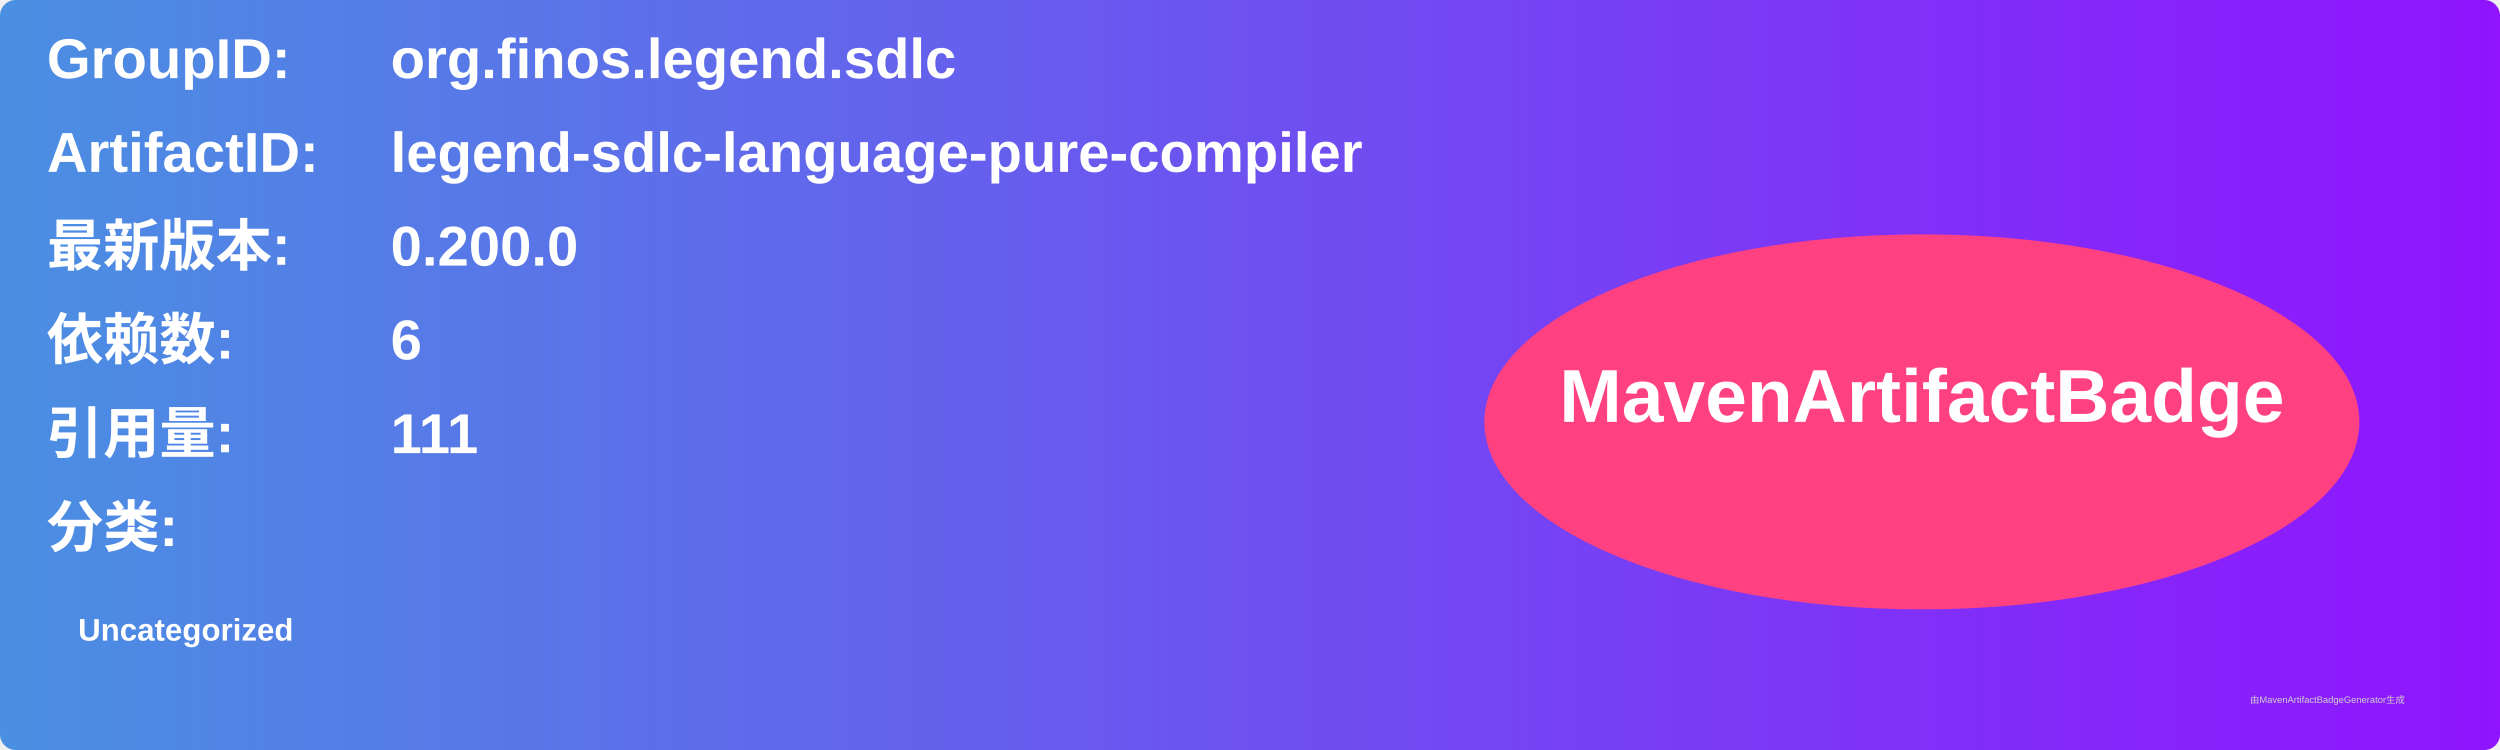
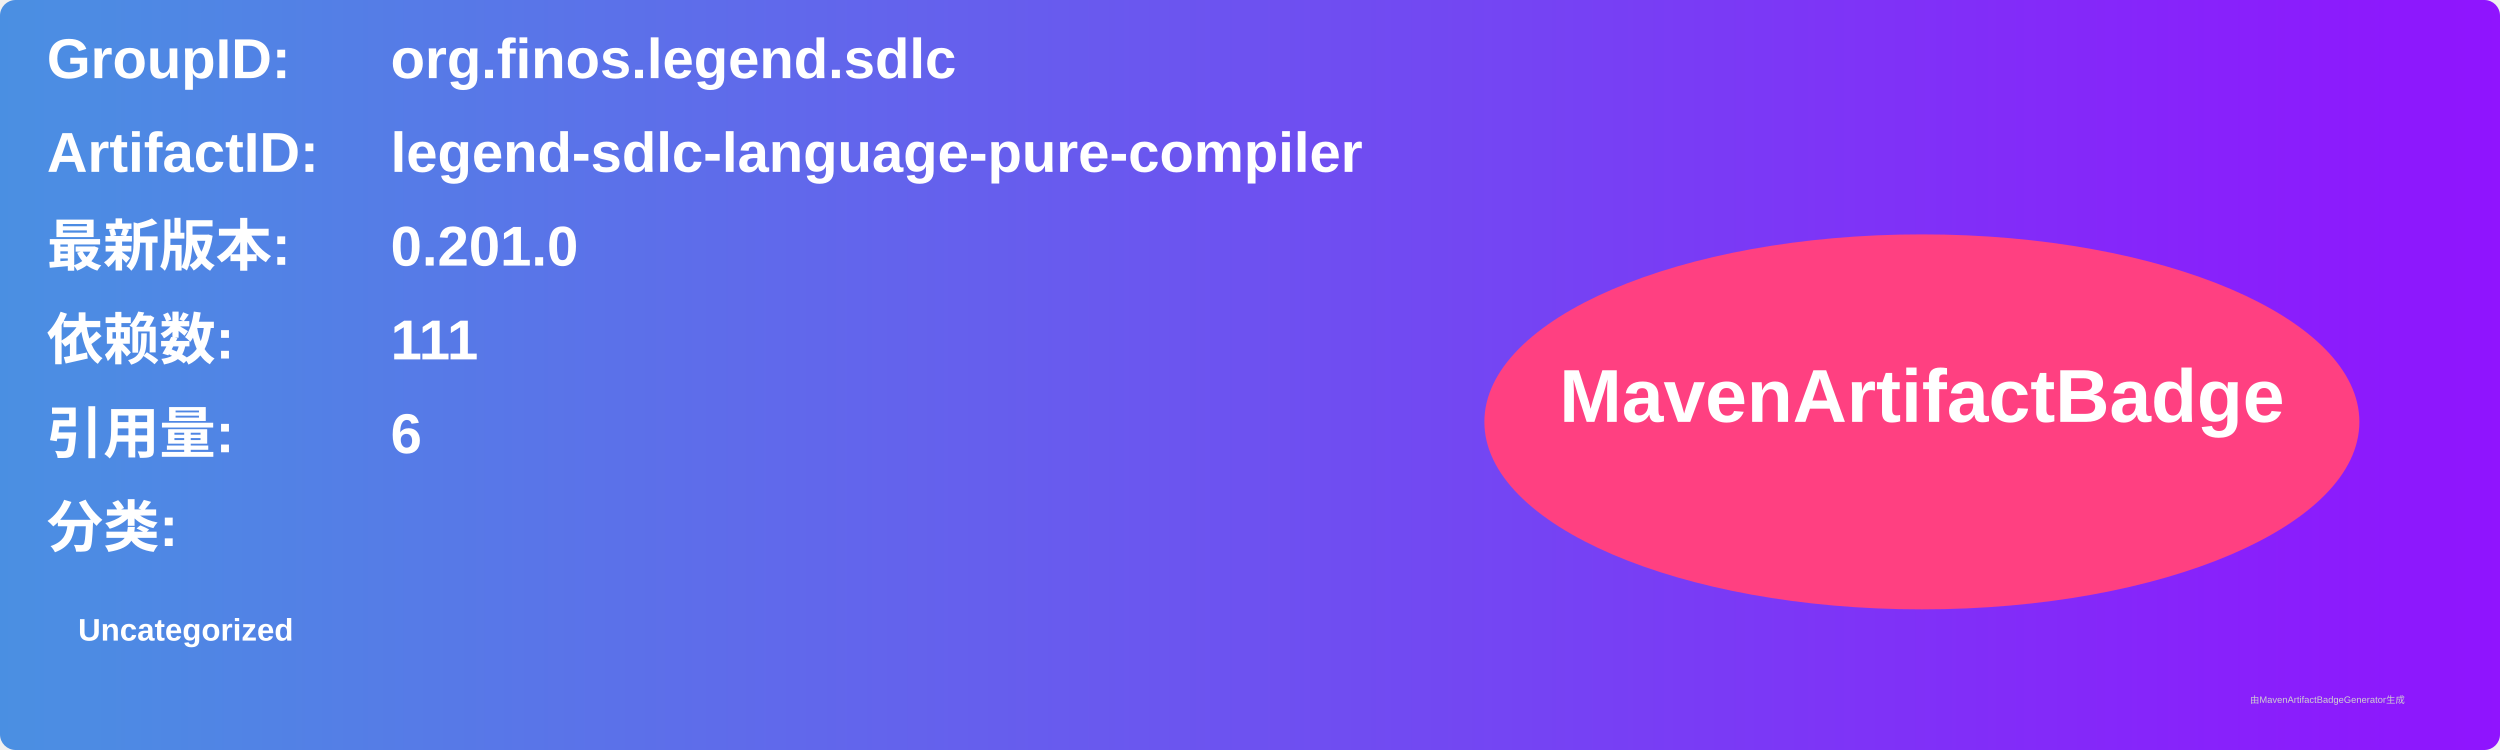
<svg xmlns="http://www.w3.org/2000/svg" width="800" height="240" viewBox="0 0 800 240">
  <linearGradient id="grad" x1="0%" y1="0%" x2="100%" y2="0%">
    <stop offset="0%" stop-color="#4a90e2" />
    <stop offset="100%" stop-color="#9013fe" />
  </linearGradient>
  <rect width="100%" height="100%" rx="5" ry="5" fill="url(#grad)" />
  <g transform="translate(15, 15)">
    <text x="0" y="10" font-family="Arial" font-size="18" fill="white" font-weight="bold" width="260">GroupID:</text>
    <text x="110" y="10" font-family="Arial" font-size="18" fill="white" font-weight="bold" width="460">org.finos.legend.sdlc</text>
    <text x="0" y="40" font-family="Arial" font-size="18" fill="white" font-weight="bold" width="260">ArtifactID:</text>
    <text x="110" y="40" font-family="Arial" font-size="18" fill="white" font-weight="bold" width="460">legend-sdlc-language-pure-compiler</text>
    <text x="0" y="70" font-family="Arial" font-size="18" fill="white" font-weight="bold">最新版本:</text>
    <text x="110" y="70" font-family="Arial" font-size="18" fill="white" font-weight="bold">
-       <tspan font-weight="bold">0.200.0</tspan>
+       <tspan font-weight="bold">0.201.0</tspan>
    </text>
    <text x="0" y="100" font-family="Arial" font-size="18" fill="white" font-weight="bold">依赖数: </text>
    <text x="110" y="100" font-family="Arial" font-size="18" fill="white">
-       <tspan font-weight="bold">6</tspan>
+       <tspan font-weight="bold">111</tspan>
    </text>
    <text x="0" y="130" font-family="Arial" font-size="18" fill="white" font-weight="bold">引用量: </text>
    <text x="110" y="130" font-family="Arial" font-size="18" fill="white">
-       <tspan font-weight="bold">111</tspan>
+       <tspan font-weight="bold">6</tspan>
    </text>
    <text x="0" y="160" font-family="Arial" font-size="18" fill="white" font-weight="bold">分类:</text>
    <text x="10" y="190" font-family="Arial" font-size="10" fill="white">
      <tspan font-weight="bold">Uncategorized</tspan>
    </text>
    <ellipse cx="600" cy="120" rx="140" ry="60" fill="#ff4081" />
    <text x="600" y="120" text-anchor="middle" font-family="Arial" font-size="24" fill="white" font-weight="bold">MavenArtifactBadge</text>
  </g>
  <text x="720" y="225" font-family="Arial" font-size="3" fill="#d0d0d0">由MavenArtifactBadgeGenerator生成</text>
</svg>
